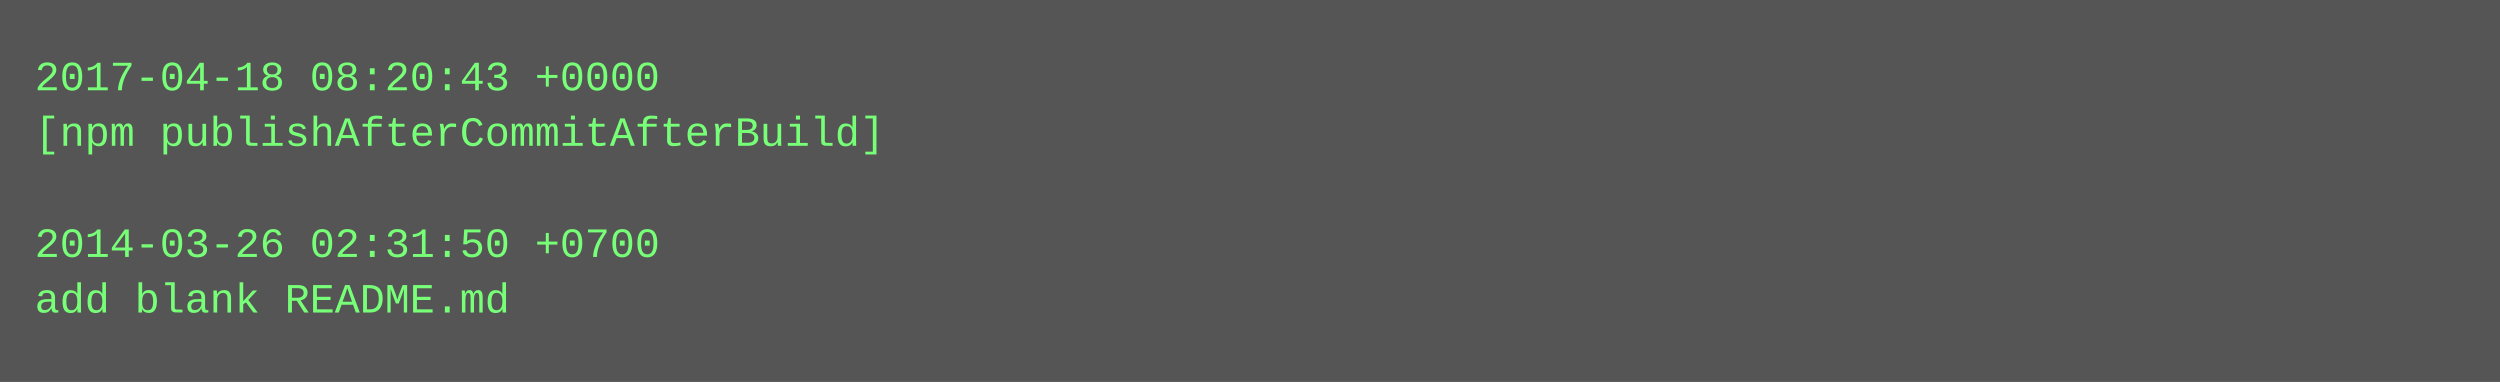
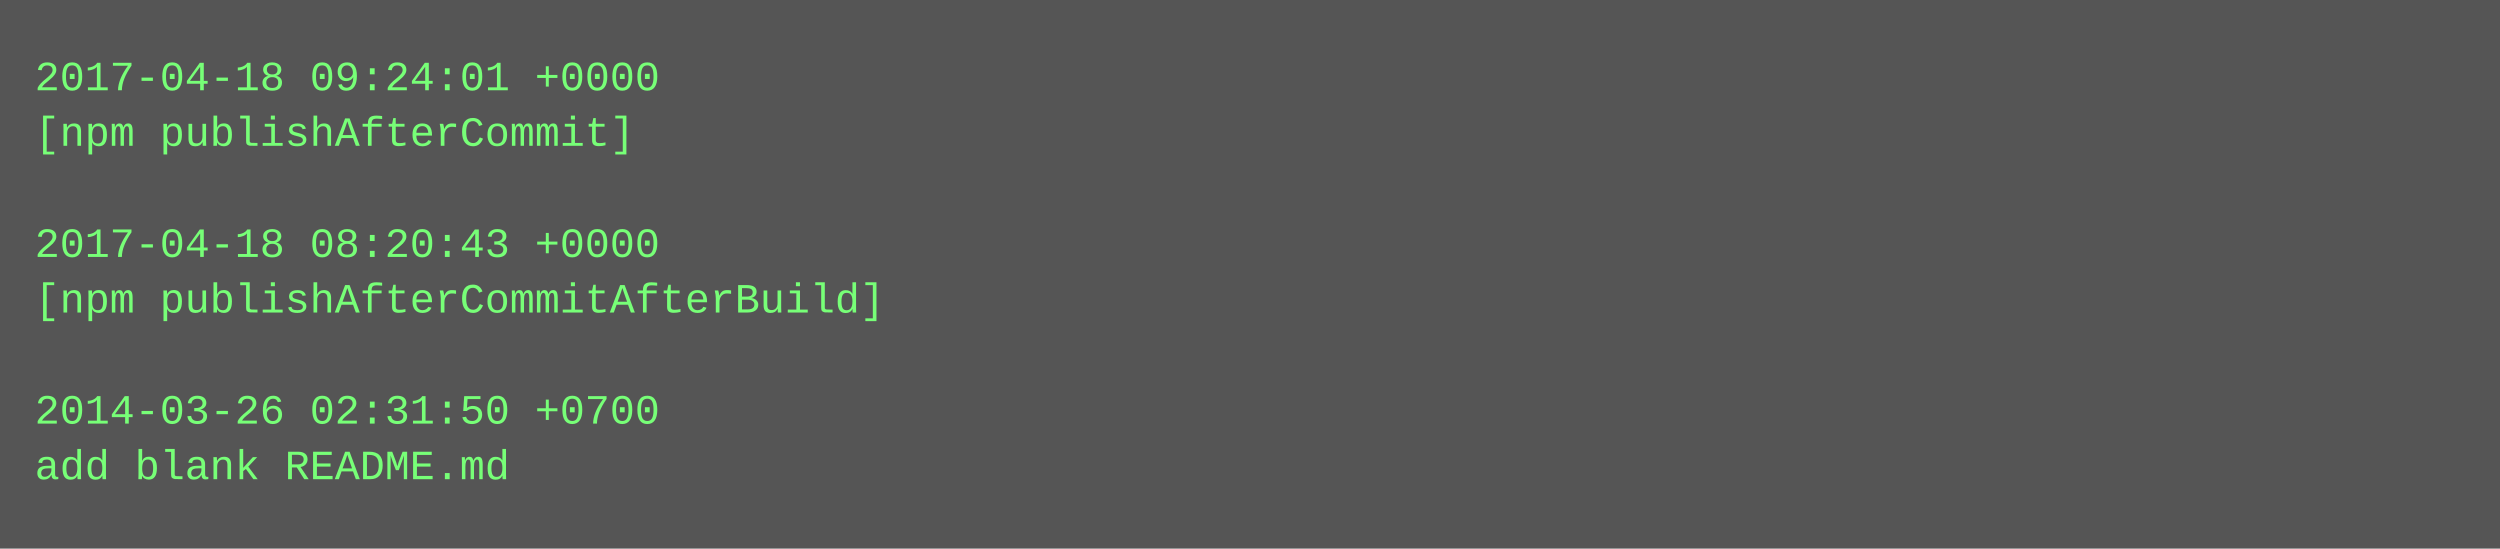
- <svg xmlns="http://www.w3.org/2000/svg" height="110" width="720">
-   <rect height="110" fill="#555" width="720" />
+ <svg xmlns="http://www.w3.org/2000/svg" height="158" width="720">
+   <rect height="158" fill="#555" width="720" />
  <text fill="#7f7" font-family="Courier New" font-size="12" xml:space="preserve">
-     <tspan x="10" y="26">2017-04-18 08:20:43 +0000</tspan>
-     <tspan x="10" y="42">[npm publishAfterCommitAfterBuild]</tspan>
+     <tspan x="10" y="26">2017-04-18 09:24:01 +0000</tspan>
+     <tspan x="10" y="42">[npm publishAfterCommit]</tspan>
    <tspan x="10" y="58" />
-     <tspan x="10" y="74">2014-03-26 02:31:50 +0700</tspan>
-     <tspan x="10" y="90">add blank README.md</tspan>
+     <tspan x="10" y="74">2017-04-18 08:20:43 +0000</tspan>
+     <tspan x="10" y="90">[npm publishAfterCommitAfterBuild]</tspan>
+     <tspan x="10" y="106" />
+     <tspan x="10" y="122">2014-03-26 02:31:50 +0700</tspan>
+     <tspan x="10" y="138">add blank README.md</tspan>
  </text>
</svg>
